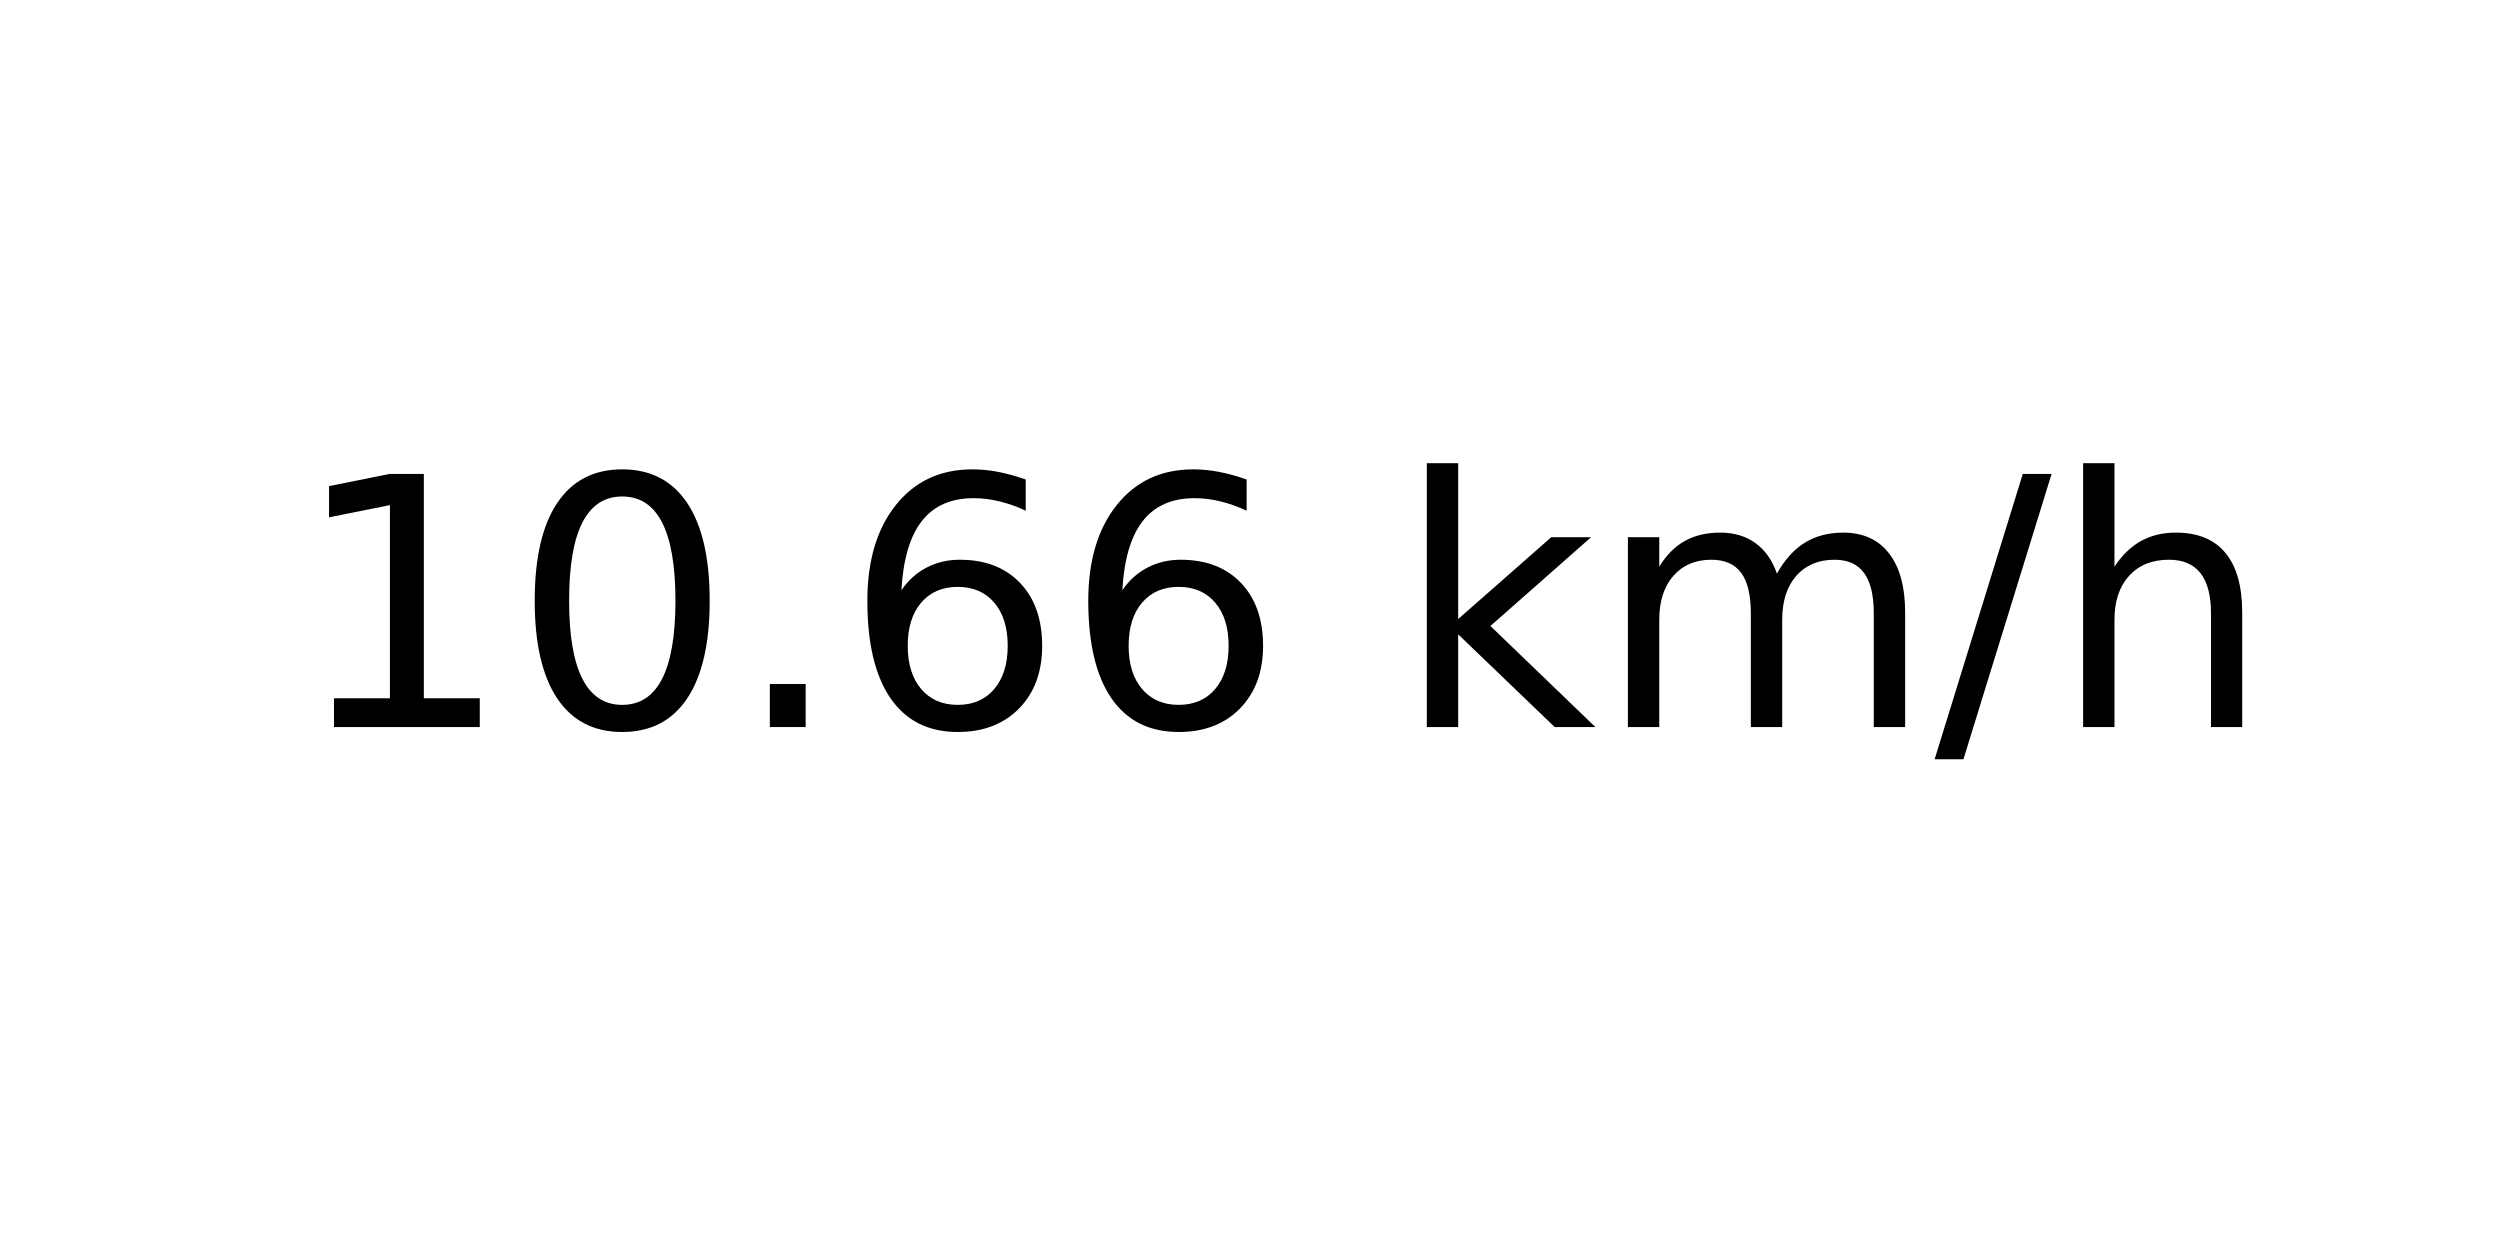
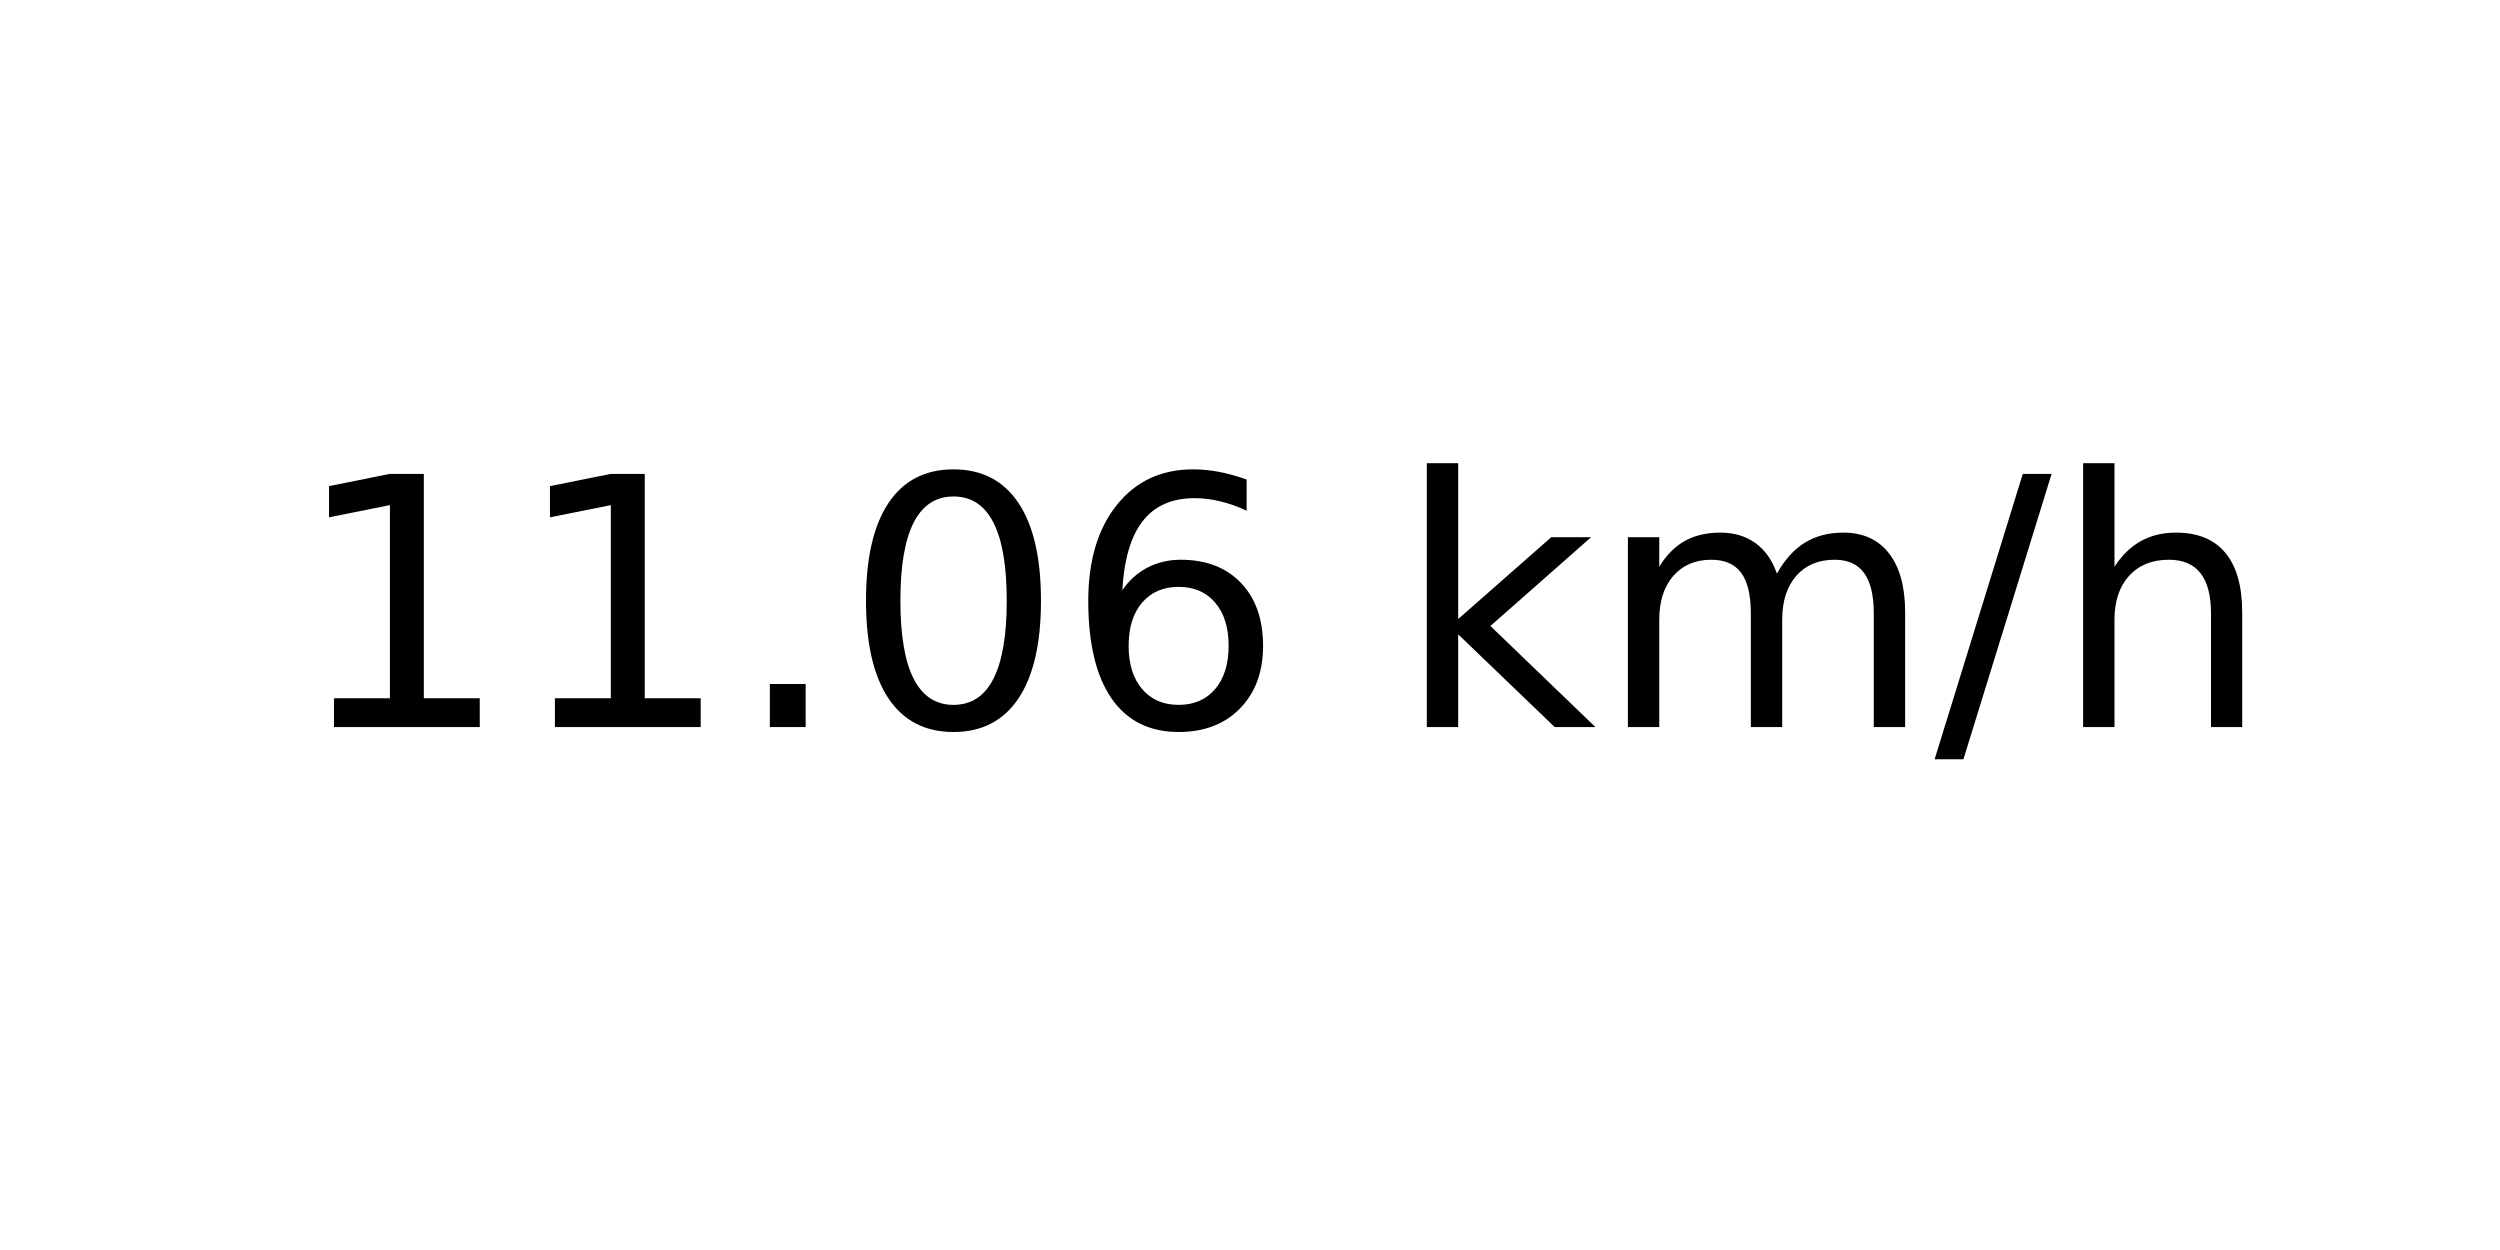
<svg xmlns="http://www.w3.org/2000/svg" xmlns:xlink="http://www.w3.org/1999/xlink" width="72pt" height="36pt" viewBox="0 0 72 36" version="1.1">
  <defs>
    <style type="text/css">*{stroke-linejoin: round; stroke-linecap: butt}</style>
  </defs>
  <g id="figure_1">
    <g id="axes_1">
      <g id="text_1">
        <g transform="translate(8.378125 20.93937) scale(0.1 -0.1)">
          <defs>
            <path id="DejaVuSans-31" d="M 794 531  L 1825 531  L 1825 4091  L 703 3866  L 703 4441  L 1819 4666  L 2450 4666  L 2450 531  L 3481 531  L 3481 0  L 794 0  L 794 531  z " transform="scale(0.015625)" />
+             <path id="DejaVuSans-2e" d="M 684 794  L 1344 794  L 1344 0  L 684 0  L 684 794  z " transform="scale(0.015625)" />
            <path id="DejaVuSans-30" d="M 2034 4250  Q 1547 4250 1301 3770  Q 1056 3291 1056 2328  Q 1056 1369 1301 889  Q 1547 409 2034 409  Q 2525 409 2770 889  Q 3016 1369 3016 2328  Q 3016 3291 2770 3770  Q 2525 4250 2034 4250  z M 2034 4750  Q 2819 4750 3233 4129  Q 3647 3509 3647 2328  Q 3647 1150 3233 529  Q 2819 -91 2034 -91  Q 1250 -91 836 529  Q 422 1150 422 2328  Q 422 3509 836 4129  Q 1250 4750 2034 4750  z " transform="scale(0.015625)" />
-             <path id="DejaVuSans-2e" d="M 684 794  L 1344 794  L 1344 0  L 684 0  L 684 794  z " transform="scale(0.015625)" />
            <path id="DejaVuSans-36" d="M 2113 2584  Q 1688 2584 1439 2293  Q 1191 2003 1191 1497  Q 1191 994 1439 701  Q 1688 409 2113 409  Q 2538 409 2786 701  Q 3034 994 3034 1497  Q 3034 2003 2786 2293  Q 2538 2584 2113 2584  z M 3366 4563  L 3366 3988  Q 3128 4100 2886 4159  Q 2644 4219 2406 4219  Q 1781 4219 1451 3797  Q 1122 3375 1075 2522  Q 1259 2794 1537 2939  Q 1816 3084 2150 3084  Q 2853 3084 3261 2657  Q 3669 2231 3669 1497  Q 3669 778 3244 343  Q 2819 -91 2113 -91  Q 1303 -91 875 529  Q 447 1150 447 2328  Q 447 3434 972 4092  Q 1497 4750 2381 4750  Q 2619 4750 2861 4703  Q 3103 4656 3366 4563  z " transform="scale(0.015625)" />
            <path id="DejaVuSans-20" transform="scale(0.015625)" />
            <path id="DejaVuSans-6b" d="M 581 4863  L 1159 4863  L 1159 1991  L 2875 3500  L 3609 3500  L 1753 1863  L 3688 0  L 2938 0  L 1159 1709  L 1159 0  L 581 0  L 581 4863  z " transform="scale(0.015625)" />
            <path id="DejaVuSans-6d" d="M 3328 2828  Q 3544 3216 3844 3400  Q 4144 3584 4550 3584  Q 5097 3584 5394 3201  Q 5691 2819 5691 2113  L 5691 0  L 5113 0  L 5113 2094  Q 5113 2597 4934 2840  Q 4756 3084 4391 3084  Q 3944 3084 3684 2787  Q 3425 2491 3425 1978  L 3425 0  L 2847 0  L 2847 2094  Q 2847 2600 2669 2842  Q 2491 3084 2119 3084  Q 1678 3084 1418 2786  Q 1159 2488 1159 1978  L 1159 0  L 581 0  L 581 3500  L 1159 3500  L 1159 2956  Q 1356 3278 1631 3431  Q 1906 3584 2284 3584  Q 2666 3584 2933 3390  Q 3200 3197 3328 2828  z " transform="scale(0.015625)" />
            <path id="DejaVuSans-2f" d="M 1625 4666  L 2156 4666  L 531 -594  L 0 -594  L 1625 4666  z " transform="scale(0.015625)" />
            <path id="DejaVuSans-68" d="M 3513 2113  L 3513 0  L 2938 0  L 2938 2094  Q 2938 2591 2744 2837  Q 2550 3084 2163 3084  Q 1697 3084 1428 2787  Q 1159 2491 1159 1978  L 1159 0  L 581 0  L 581 4863  L 1159 4863  L 1159 2956  Q 1366 3272 1645 3428  Q 1925 3584 2291 3584  Q 2894 3584 3203 3211  Q 3513 2838 3513 2113  z " transform="scale(0.015625)" />
          </defs>
          <use xlink:href="#DejaVuSans-31" />
-           <use xlink:href="#DejaVuSans-30" x="63.623" />
+           <use xlink:href="#DejaVuSans-31" x="63.623" />
          <use xlink:href="#DejaVuSans-2e" x="127.246" />
-           <use xlink:href="#DejaVuSans-36" x="159.033" />
+           <use xlink:href="#DejaVuSans-30" x="159.033" />
          <use xlink:href="#DejaVuSans-36" x="222.656" />
          <use xlink:href="#DejaVuSans-20" x="286.279" />
          <use xlink:href="#DejaVuSans-6b" x="318.066" />
          <use xlink:href="#DejaVuSans-6d" x="375.977" />
          <use xlink:href="#DejaVuSans-2f" x="473.389" />
          <use xlink:href="#DejaVuSans-68" x="507.08" />
        </g>
      </g>
    </g>
  </g>
</svg>
